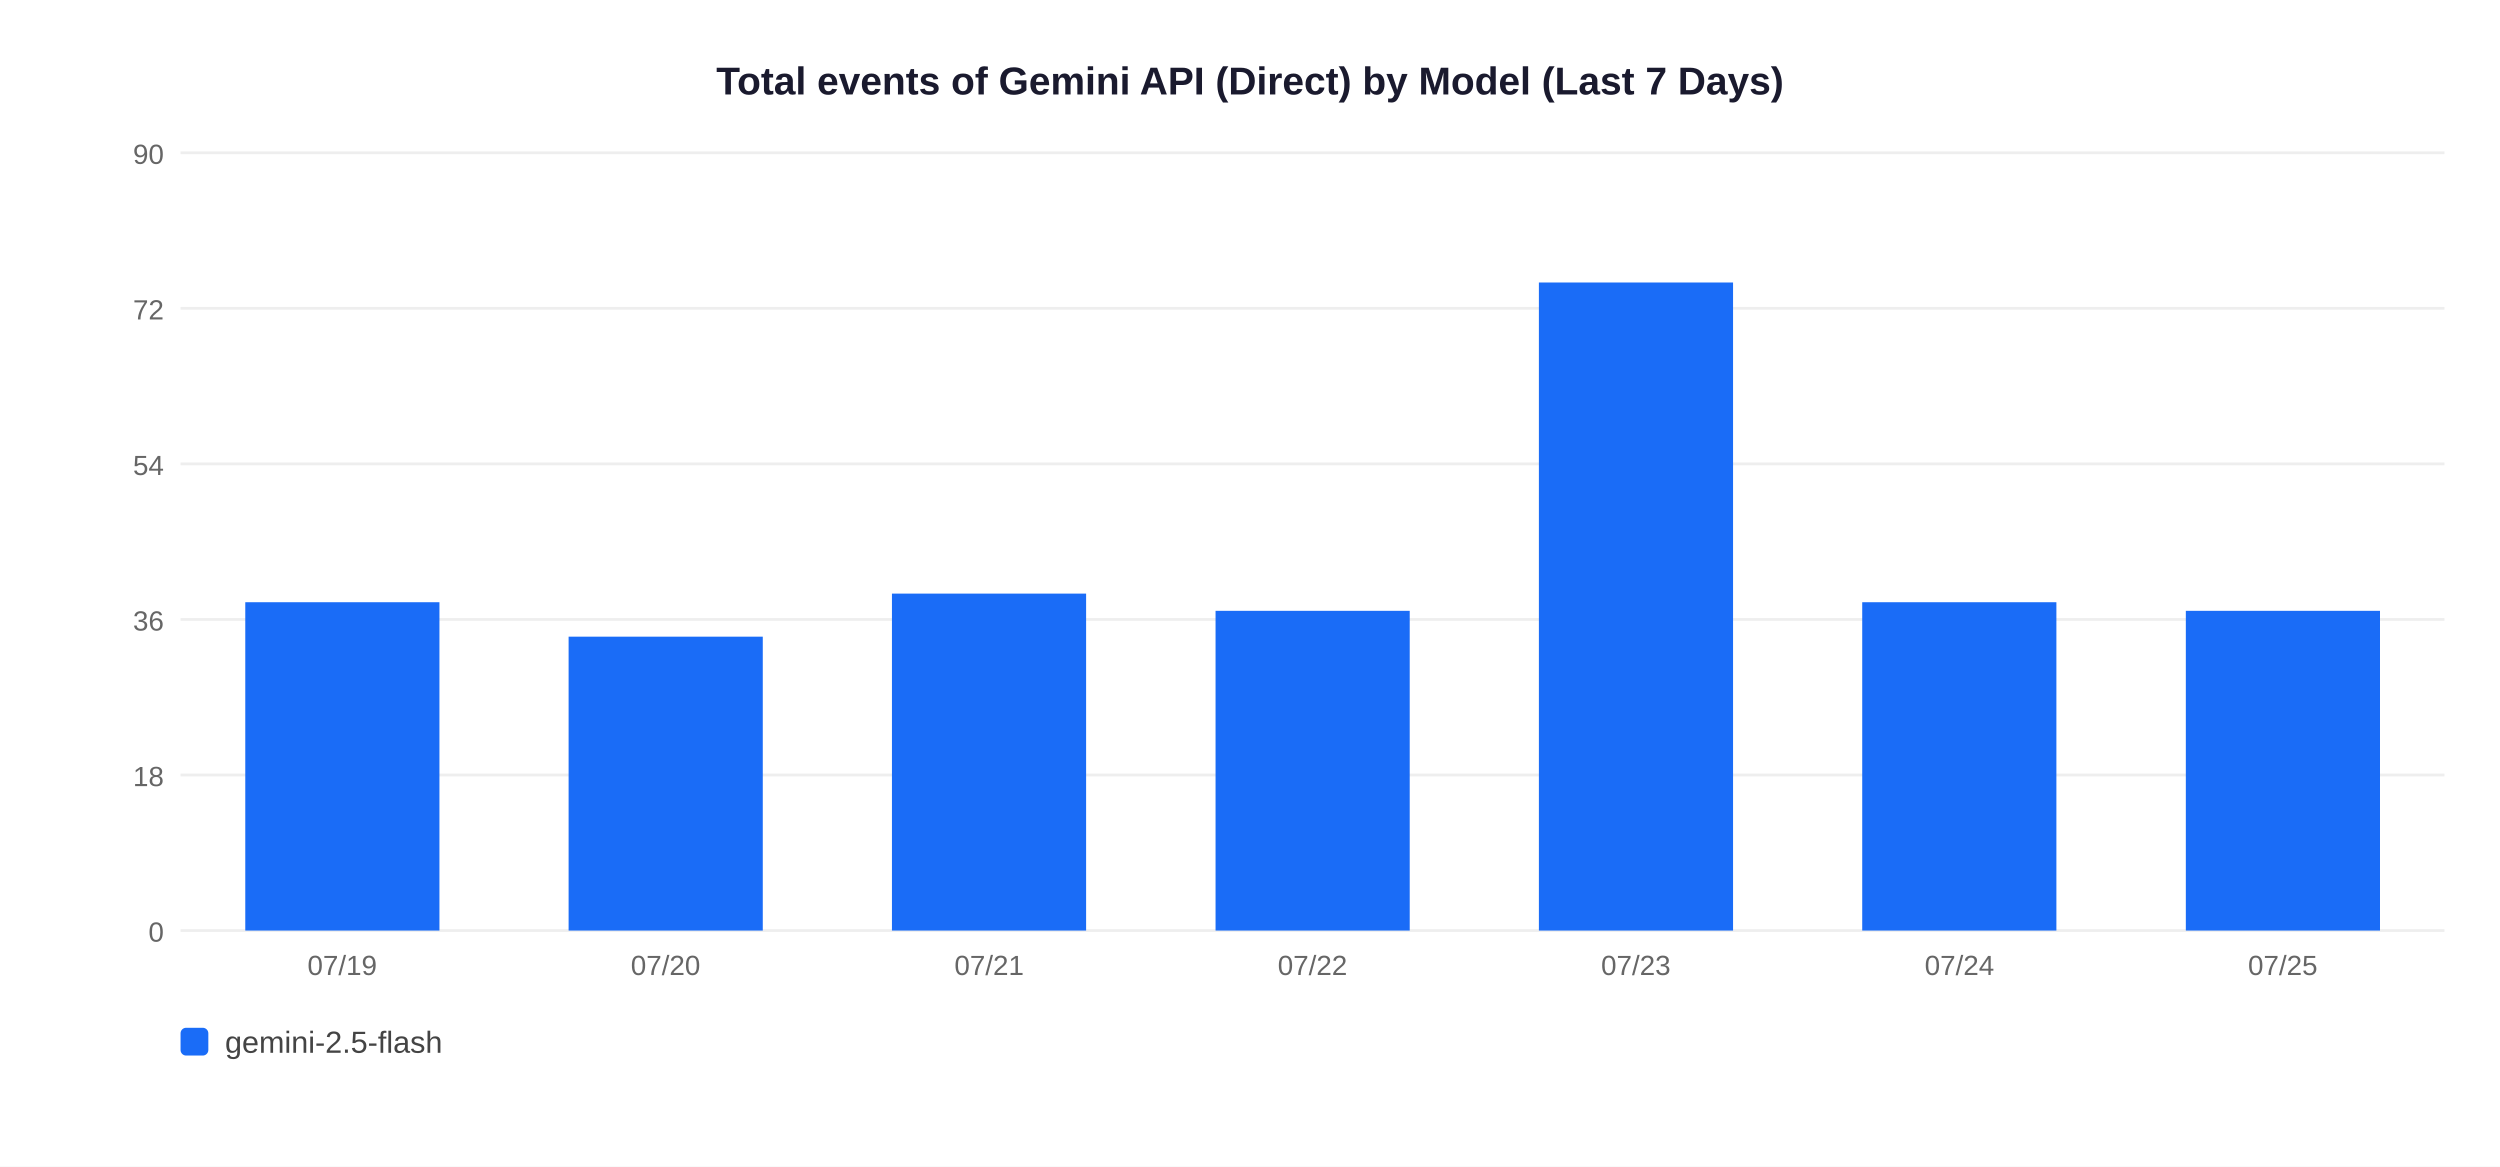
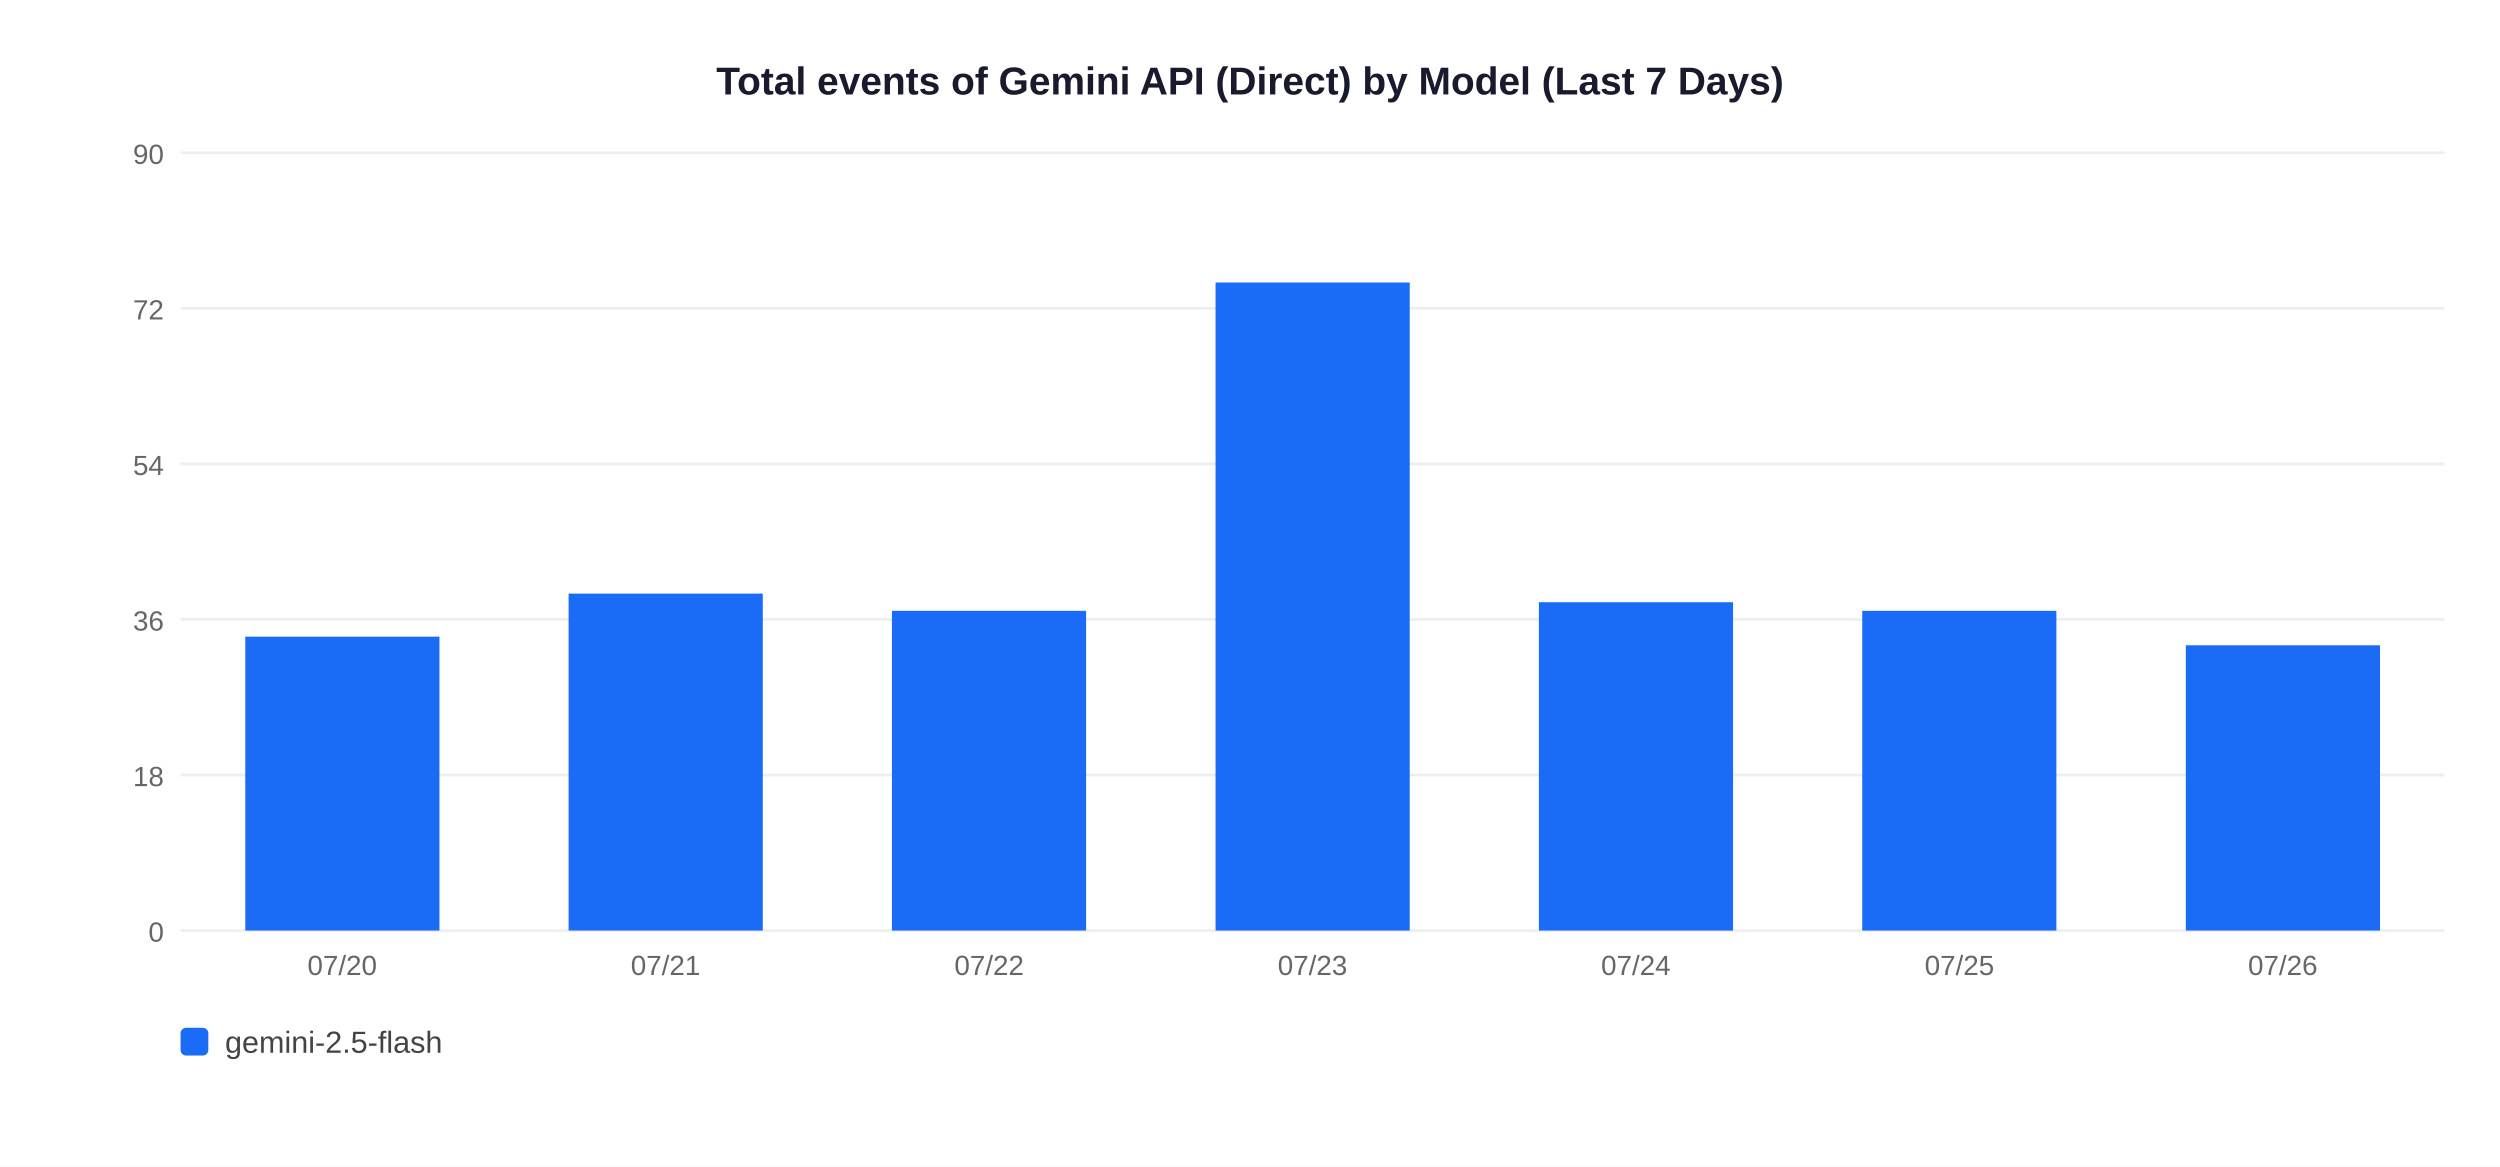
<svg xmlns="http://www.w3.org/2000/svg" width="900" height="420">
  <rect width="900" height="420" fill="white" />
  <text x="450" y="34" text-anchor="middle" font-size="14" font-weight="bold" font-family="Arial,sans-serif" fill="#1a1a2e">Total events of Gemini API (Direct) by Model (Last 7 Days)</text>
  <line x1="65" y1="335" x2="880" y2="335" stroke="#EEEEEE" stroke-width="1" />
  <text x="59" y="339" text-anchor="end" font-size="10" font-family="Arial,sans-serif" fill="#666">0</text>
  <line x1="65" y1="279" x2="880" y2="279" stroke="#EEEEEE" stroke-width="1" />
  <text x="59" y="283" text-anchor="end" font-size="10" font-family="Arial,sans-serif" fill="#666">18</text>
  <line x1="65" y1="223" x2="880" y2="223" stroke="#EEEEEE" stroke-width="1" />
  <text x="59" y="227" text-anchor="end" font-size="10" font-family="Arial,sans-serif" fill="#666">36</text>
  <line x1="65" y1="167" x2="880" y2="167" stroke="#EEEEEE" stroke-width="1" />
  <text x="59" y="171" text-anchor="end" font-size="10" font-family="Arial,sans-serif" fill="#666">54</text>
  <line x1="65" y1="111" x2="880" y2="111" stroke="#EEEEEE" stroke-width="1" />
  <text x="59" y="115" text-anchor="end" font-size="10" font-family="Arial,sans-serif" fill="#666">72</text>
  <line x1="65" y1="55" x2="880" y2="55" stroke="#EEEEEE" stroke-width="1" />
  <text x="59" y="59" text-anchor="end" font-size="10" font-family="Arial,sans-serif" fill="#666">90</text>
-   <rect x="88.3" y="216.8" width="69.9" height="118.2" fill="#1A6CF7" />
-   <text x="123.2" y="351" text-anchor="middle" font-size="10" font-family="Arial,sans-serif" fill="#666">07/19</text>
-   <rect x="204.7" y="229.2" width="69.9" height="105.8" fill="#1A6CF7" />
-   <text x="239.6" y="351" text-anchor="middle" font-size="10" font-family="Arial,sans-serif" fill="#666">07/20</text>
-   <rect x="321.1" y="213.7" width="69.9" height="121.3" fill="#1A6CF7" />
-   <text x="356.1" y="351" text-anchor="middle" font-size="10" font-family="Arial,sans-serif" fill="#666">07/21</text>
-   <rect x="437.6" y="219.9" width="69.9" height="115.1" fill="#1A6CF7" />
-   <text x="472.5" y="351" text-anchor="middle" font-size="10" font-family="Arial,sans-serif" fill="#666">07/22</text>
-   <rect x="554.0" y="101.7" width="69.9" height="233.3" fill="#1A6CF7" />
-   <text x="588.9" y="351" text-anchor="middle" font-size="10" font-family="Arial,sans-serif" fill="#666">07/23</text>
-   <rect x="670.4" y="216.8" width="69.9" height="118.2" fill="#1A6CF7" />
-   <text x="705.4" y="351" text-anchor="middle" font-size="10" font-family="Arial,sans-serif" fill="#666">07/24</text>
-   <rect x="786.9" y="219.9" width="69.9" height="115.1" fill="#1A6CF7" />
-   <text x="821.8" y="351" text-anchor="middle" font-size="10" font-family="Arial,sans-serif" fill="#666">07/25</text>
+   <rect x="88.3" y="229.2" width="69.9" height="105.8" fill="#1A6CF7" />
+   <text x="123.2" y="351" text-anchor="middle" font-size="10" font-family="Arial,sans-serif" fill="#666">07/20</text>
+   <rect x="204.7" y="213.7" width="69.9" height="121.3" fill="#1A6CF7" />
+   <text x="239.6" y="351" text-anchor="middle" font-size="10" font-family="Arial,sans-serif" fill="#666">07/21</text>
+   <rect x="321.1" y="219.9" width="69.9" height="115.1" fill="#1A6CF7" />
+   <text x="356.1" y="351" text-anchor="middle" font-size="10" font-family="Arial,sans-serif" fill="#666">07/22</text>
+   <rect x="437.6" y="101.7" width="69.9" height="233.3" fill="#1A6CF7" />
+   <text x="472.5" y="351" text-anchor="middle" font-size="10" font-family="Arial,sans-serif" fill="#666">07/23</text>
+   <rect x="554.0" y="216.8" width="69.9" height="118.2" fill="#1A6CF7" />
+   <text x="588.9" y="351" text-anchor="middle" font-size="10" font-family="Arial,sans-serif" fill="#666">07/24</text>
+   <rect x="670.4" y="219.9" width="69.9" height="115.1" fill="#1A6CF7" />
+   <text x="705.4" y="351" text-anchor="middle" font-size="10" font-family="Arial,sans-serif" fill="#666">07/25</text>
+   <rect x="786.9" y="232.3" width="69.9" height="102.7" fill="#1A6CF7" />
+   <text x="821.8" y="351" text-anchor="middle" font-size="10" font-family="Arial,sans-serif" fill="#666">07/26</text>
  <rect x="65" y="370" width="10" height="10" rx="2" fill="#1A6CF7" />
  <text x="81" y="379" font-size="11" font-family="Arial,sans-serif" fill="#444">gemini-2.5-flash</text>
</svg>
